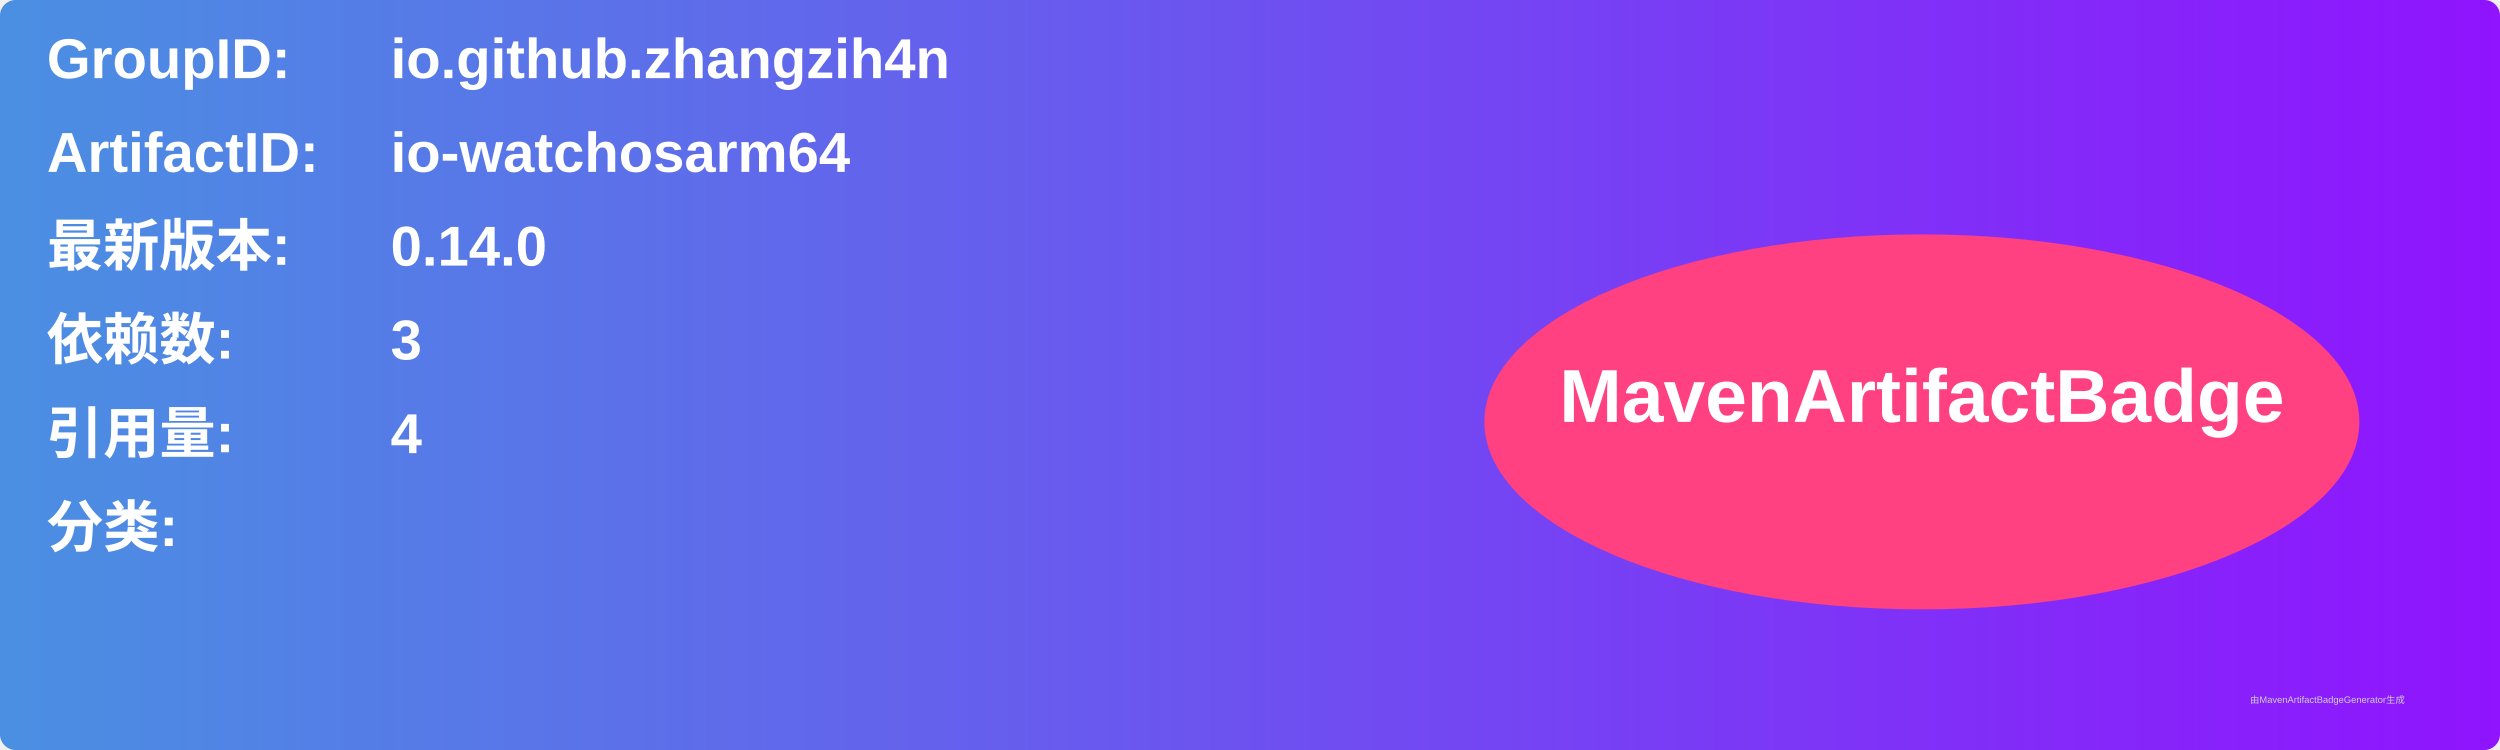
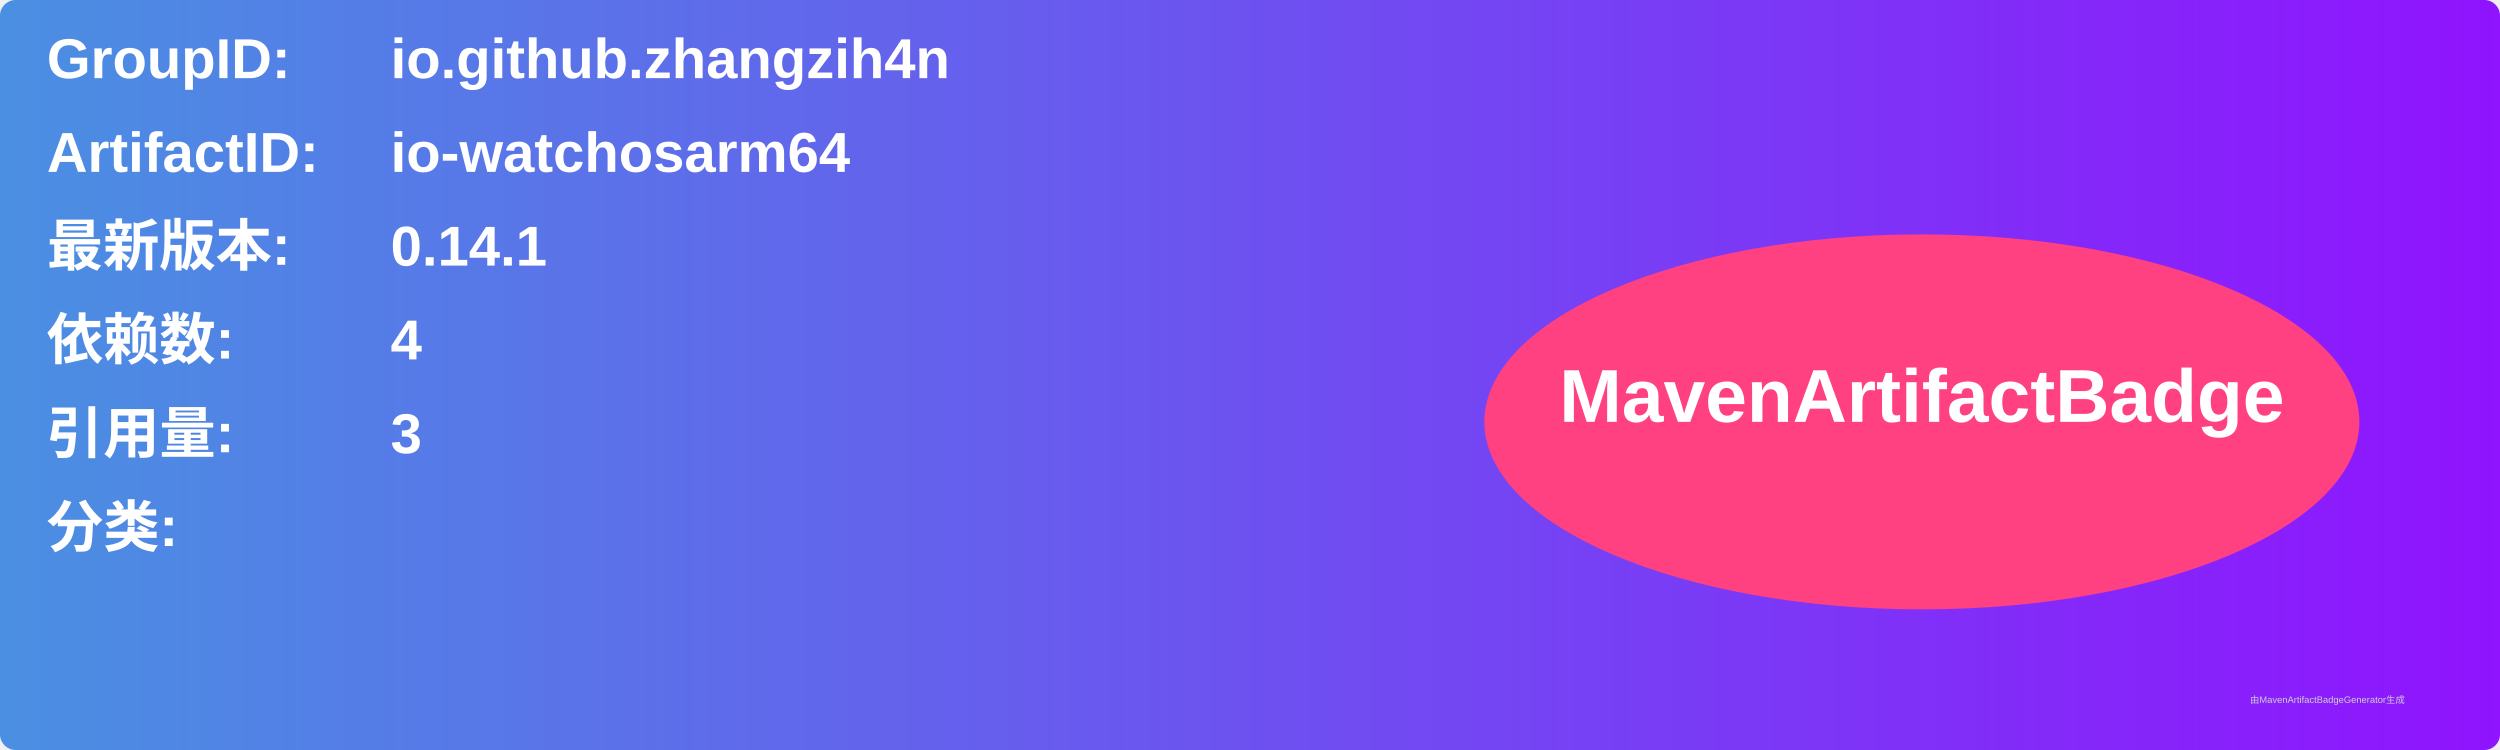
<svg xmlns="http://www.w3.org/2000/svg" width="800" height="240" viewBox="0 0 800 240">
  <linearGradient id="grad" x1="0%" y1="0%" x2="100%" y2="0%">
    <stop offset="0%" stop-color="#4a90e2" />
    <stop offset="100%" stop-color="#9013fe" />
  </linearGradient>
  <rect width="100%" height="100%" rx="5" ry="5" fill="url(#grad)" />
  <g transform="translate(15, 15)">
    <text x="0" y="10" font-family="Arial" font-size="18" fill="white" font-weight="bold" width="260">GroupID:</text>
    <text x="110" y="10" font-family="Arial" font-size="18" fill="white" font-weight="bold" width="460">io.github.zhangzih4n</text>
    <text x="0" y="40" font-family="Arial" font-size="18" fill="white" font-weight="bold" width="260">ArtifactID:</text>
    <text x="110" y="40" font-family="Arial" font-size="18" fill="white" font-weight="bold" width="460">io-watchosarm64</text>
    <text x="0" y="70" font-family="Arial" font-size="18" fill="white" font-weight="bold">最新版本:</text>
    <text x="110" y="70" font-family="Arial" font-size="18" fill="white" font-weight="bold">
-       <tspan font-weight="bold">0.14.0</tspan>
+       <tspan font-weight="bold">0.14.1</tspan>
    </text>
    <text x="0" y="100" font-family="Arial" font-size="18" fill="white" font-weight="bold">依赖数: </text>
    <text x="110" y="100" font-family="Arial" font-size="18" fill="white">
-       <tspan font-weight="bold">3</tspan>
+       <tspan font-weight="bold">4</tspan>
    </text>
    <text x="0" y="130" font-family="Arial" font-size="18" fill="white" font-weight="bold">引用量: </text>
    <text x="110" y="130" font-family="Arial" font-size="18" fill="white">
-       <tspan font-weight="bold">4</tspan>
+       <tspan font-weight="bold">3</tspan>
    </text>
    <text x="0" y="160" font-family="Arial" font-size="18" fill="white" font-weight="bold">分类:</text>
    <text x="10" y="190" font-family="Arial" font-size="10" fill="white">
      <tspan font-weight="bold" />
    </text>
    <ellipse cx="600" cy="120" rx="140" ry="60" fill="#ff4081" />
    <text x="600" y="120" text-anchor="middle" font-family="Arial" font-size="24" fill="white" font-weight="bold">MavenArtifactBadge</text>
  </g>
  <text x="720" y="225" font-family="Arial" font-size="3" fill="#d0d0d0">由MavenArtifactBadgeGenerator生成</text>
</svg>
